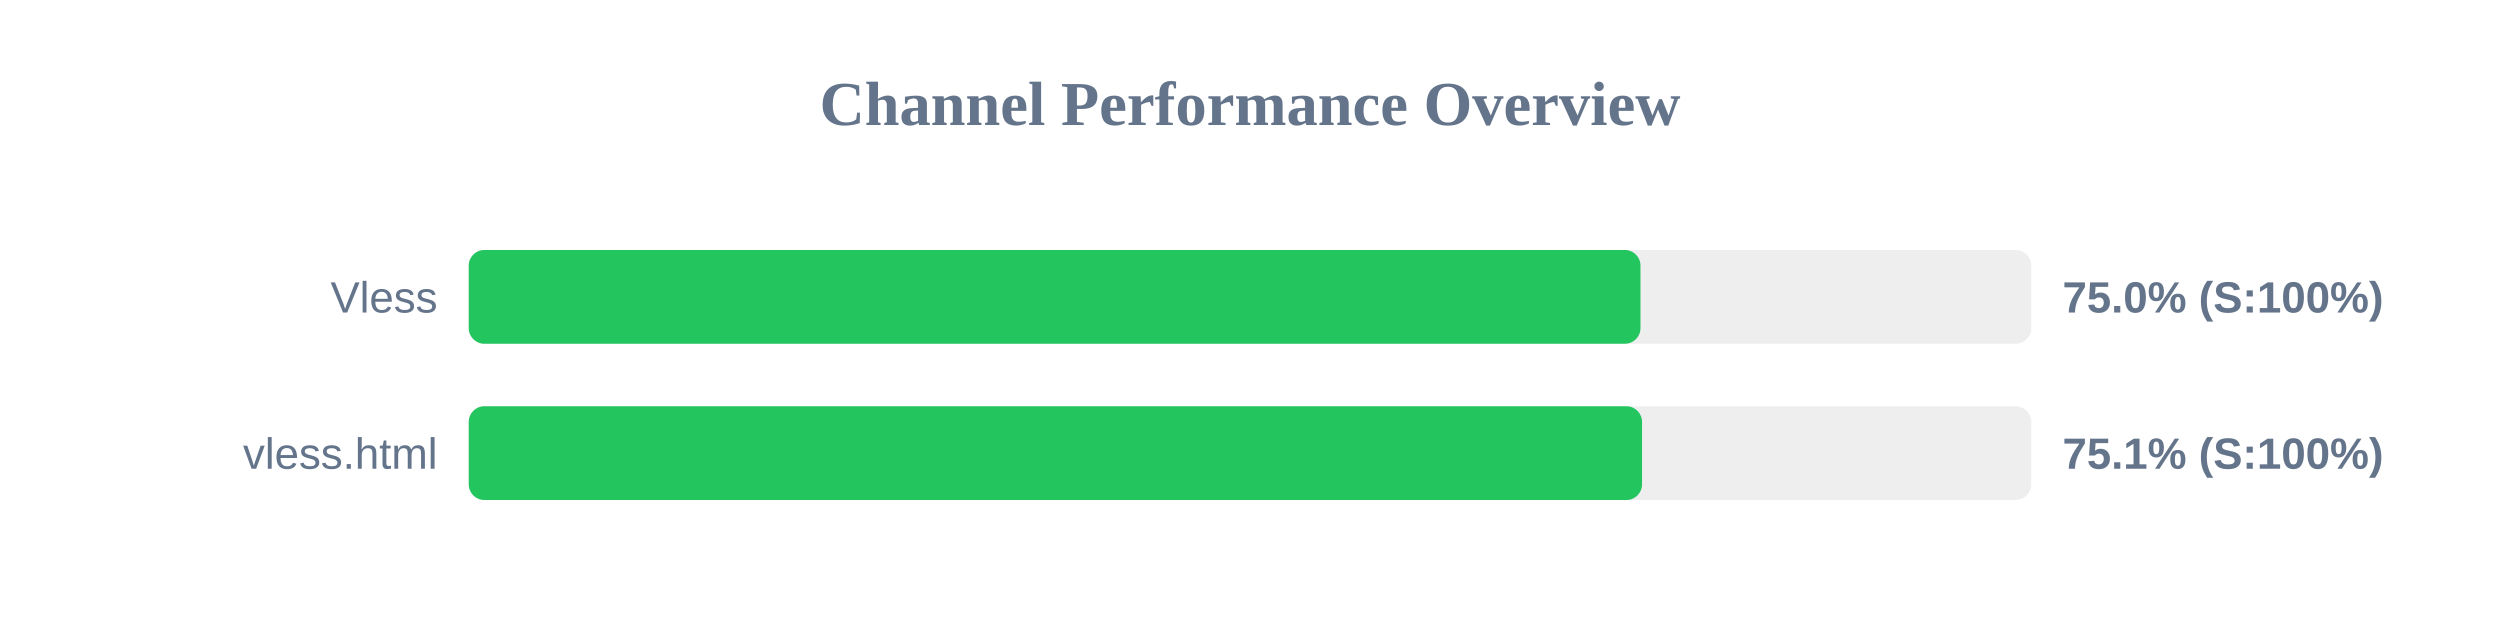
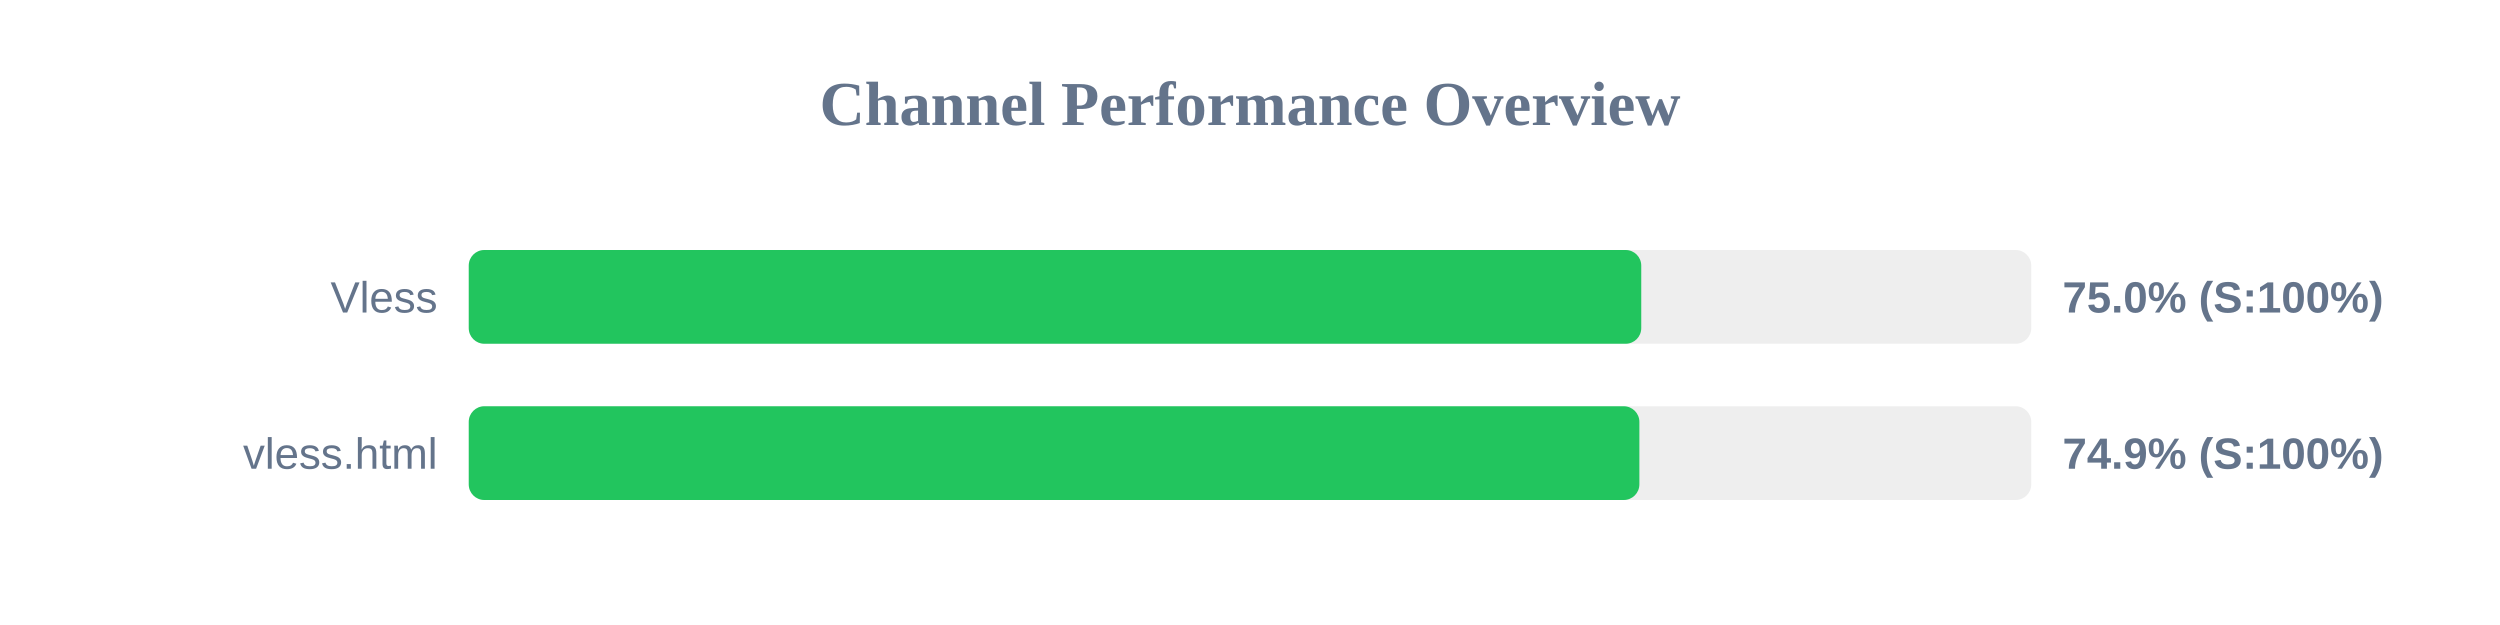
<svg xmlns="http://www.w3.org/2000/svg" width="800" height="200" version="1.1">
  <style>
        .row { font: 14px Arial; fill: #64748b; }
        .score { font: bold 14px Arial; fill: #64748b; }
    </style>
  <text x="400" y="40" text-anchor="middle" font-size="20px" font-weight="bold" fill="#64748b">Channel Performance Overview</text>
  <rect x="150" y="80" width="500" height="30" fill="#eee" rx="5" />
-   <rect x="150" y="80" width="374.95" height="30" fill="#22c55e" rx="5" />
+   <rect x="150" y="80" width="375.2" height="30" fill="#22c55e" rx="5" />
  <text x="140" y="100" text-anchor="end" class="row">Vless</text>
  <text x="660" y="100" text-anchor="start" class="score">75.0% (S:100%)</text>
  <rect x="150" y="130" width="500" height="30" fill="#eee" rx="5" />
-   <rect x="150" y="130" width="375.45" height="30" fill="#22c55e" rx="5" />
+   <rect x="150" y="130" width="374.6" height="30" fill="#22c55e" rx="5" />
  <text x="140" y="150" text-anchor="end" class="row">vless.html</text>
-   <text x="660" y="150" text-anchor="start" class="score">75.1% (S:100%)</text>
+   <text x="660" y="150" text-anchor="start" class="score">74.9% (S:100%)</text>
</svg>
